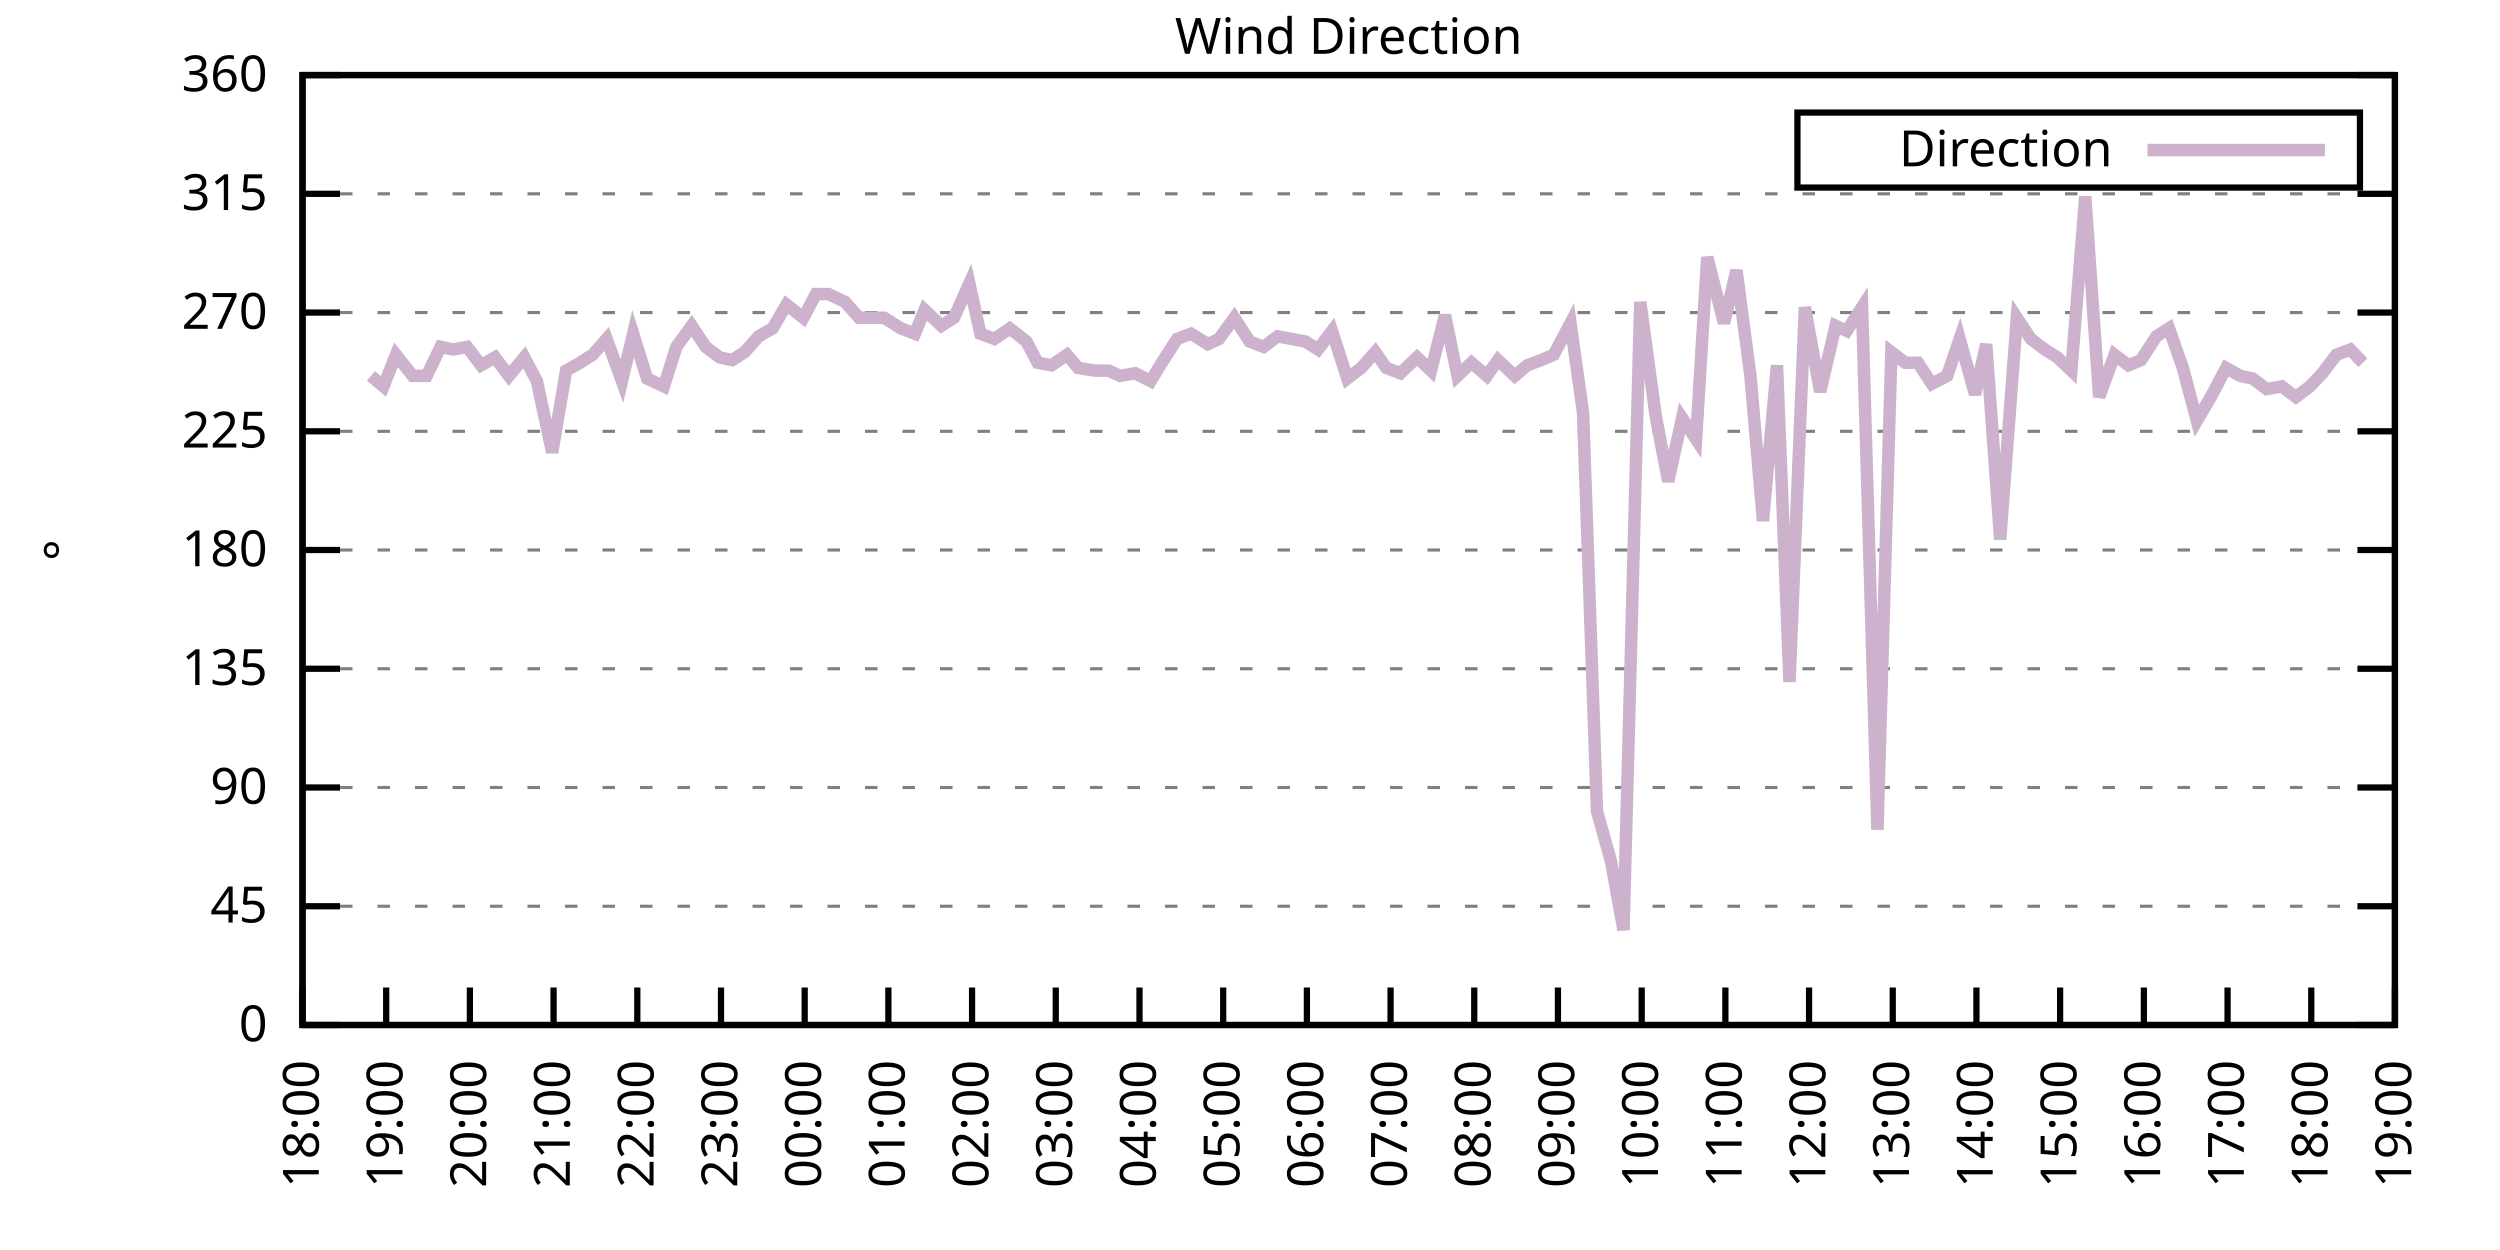
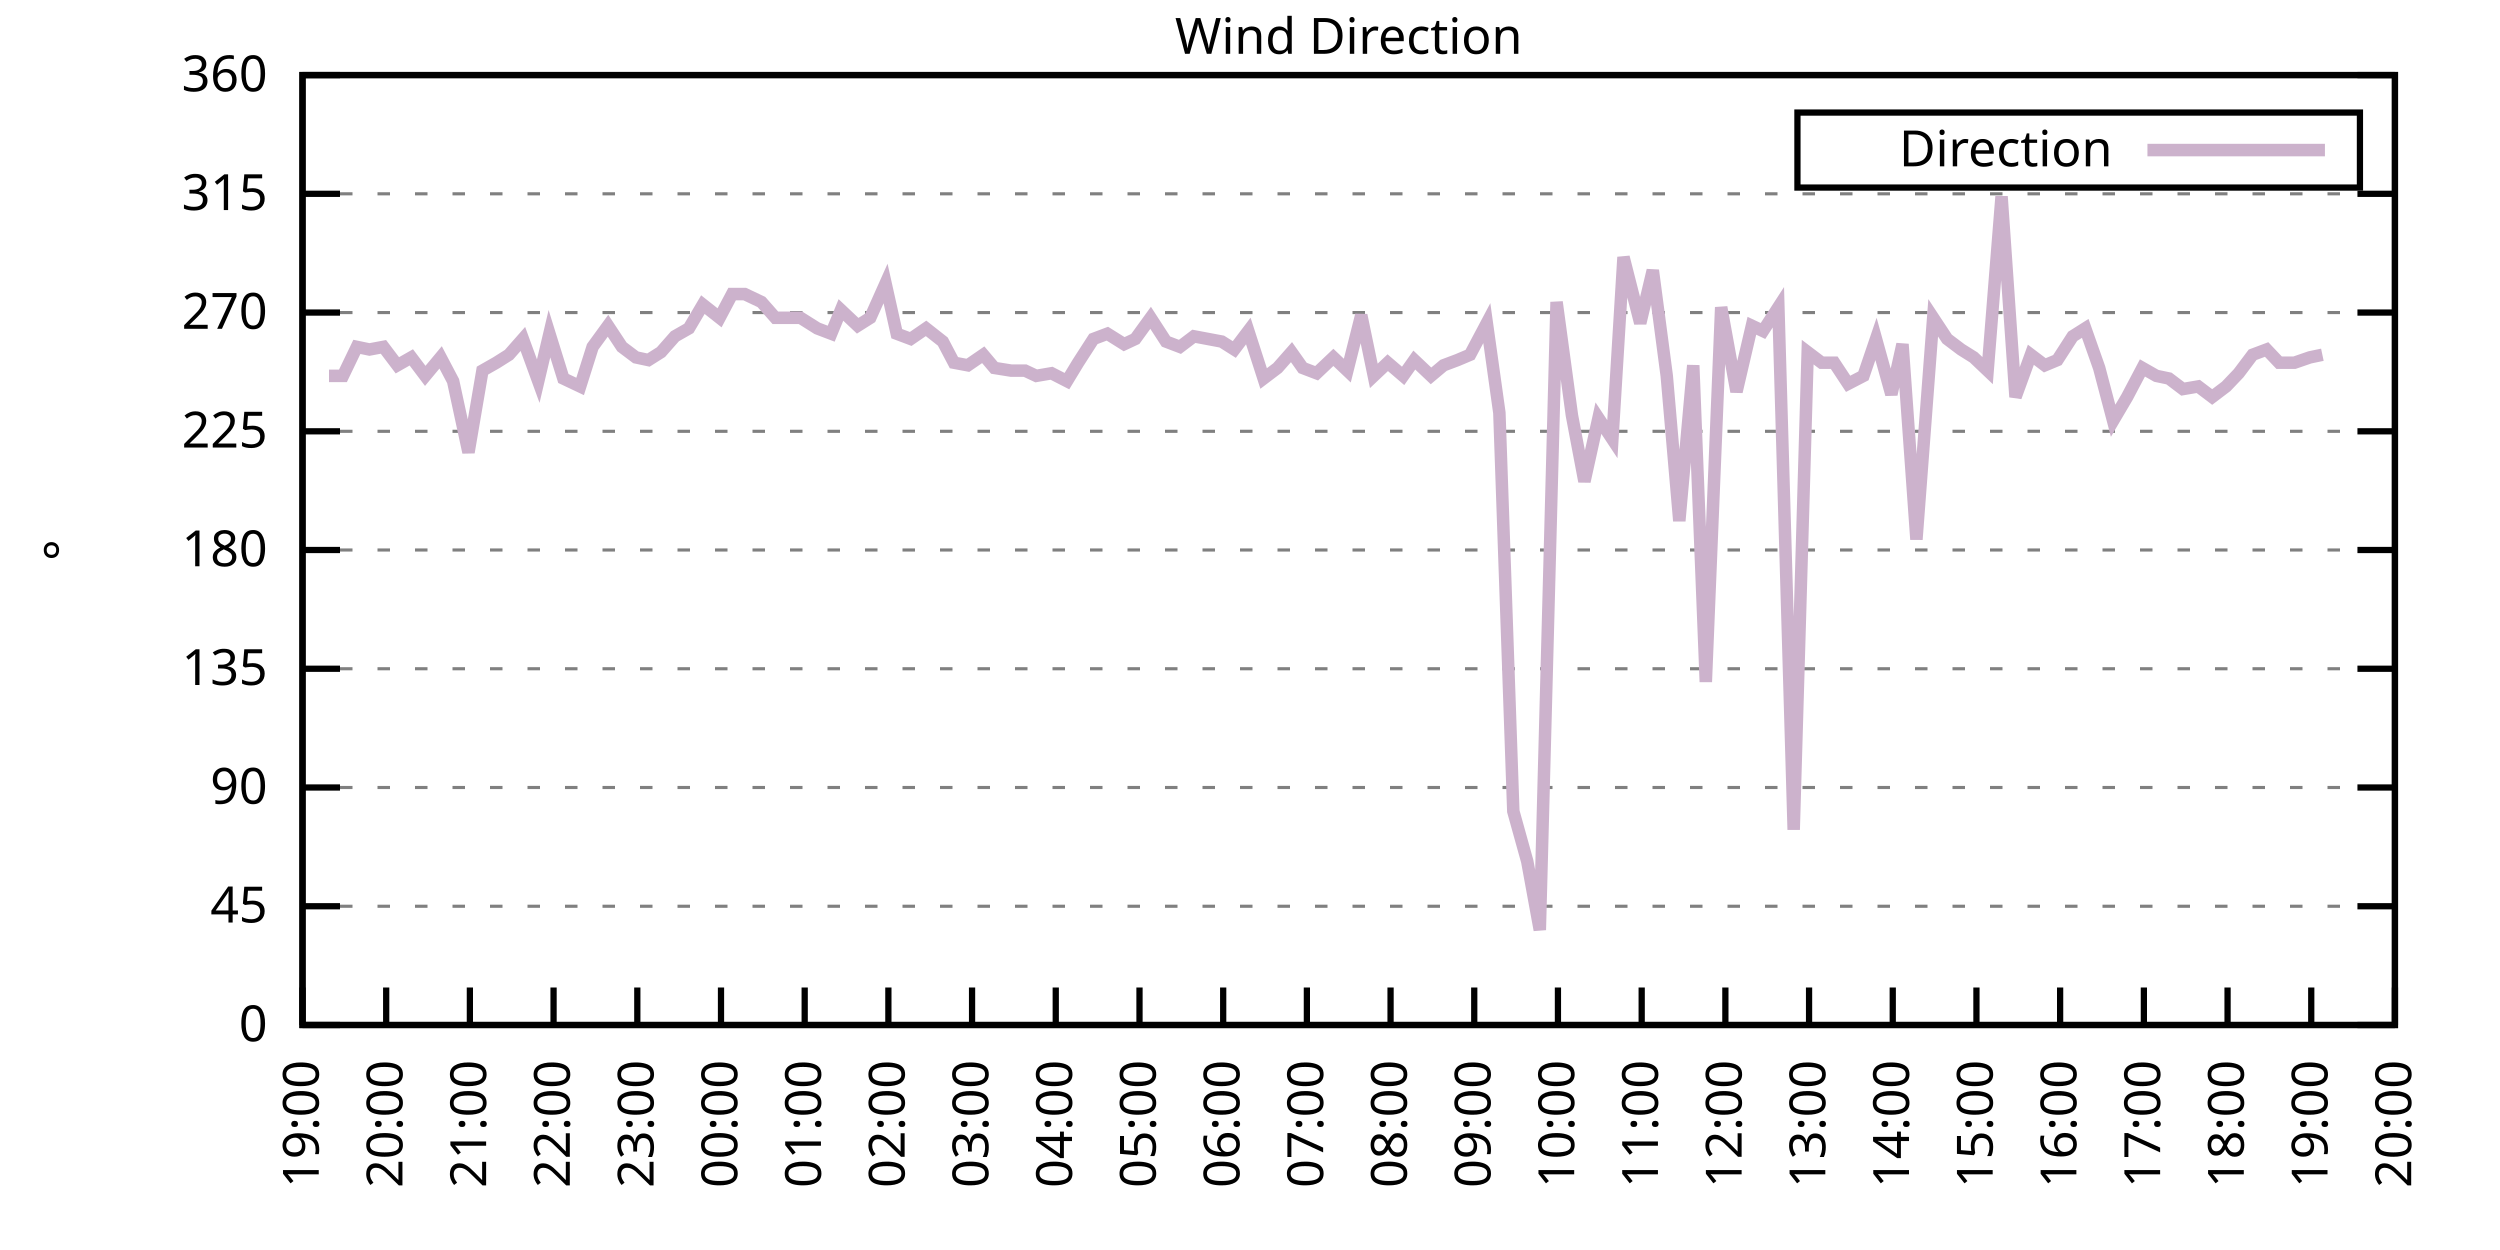
<svg xmlns="http://www.w3.org/2000/svg" xmlns:xlink="http://www.w3.org/1999/xlink" width="400" height="200" viewBox="0 0 400 200">
  <g id="gnuplot_canvas">
    <rect x="0" y="0" width="400" height="200" fill="none" />
    <defs>
      <circle id="gpDot" r="0.5" stroke-width="0.5" stroke="currentColor" />
      <path id="gpPt0" stroke-width="0.333" stroke="currentColor" d="M-1,0 h2 M0,-1 v2" />
      <path id="gpPt1" stroke-width="0.333" stroke="currentColor" d="M-1,-1 L1,1 M1,-1 L-1,1" />
      <path id="gpPt2" stroke-width="0.333" stroke="currentColor" d="M-1,0 L1,0 M0,-1 L0,1 M-1,-1 L1,1 M-1,1 L1,-1" />
      <rect id="gpPt3" stroke-width="0.333" stroke="currentColor" x="-1" y="-1" width="2" height="2" />
      <rect id="gpPt4" stroke-width="0.333" stroke="currentColor" fill="currentColor" x="-1" y="-1" width="2" height="2" />
      <circle id="gpPt5" stroke-width="0.333" stroke="currentColor" cx="0" cy="0" r="1" />
      <use xlink:href="#gpPt5" id="gpPt6" fill="currentColor" stroke="none" />
      <path id="gpPt7" stroke-width="0.333" stroke="currentColor" d="M0,-1.33 L-1.33,0.67 L1.33,0.67 z" />
      <use xlink:href="#gpPt7" id="gpPt8" fill="currentColor" stroke="none" />
      <use xlink:href="#gpPt7" id="gpPt9" stroke="currentColor" transform="rotate(180)" />
      <use xlink:href="#gpPt9" id="gpPt10" fill="currentColor" stroke="none" />
      <use xlink:href="#gpPt3" id="gpPt11" stroke="currentColor" transform="rotate(45)" />
      <use xlink:href="#gpPt11" id="gpPt12" fill="currentColor" stroke="none" />
      <path id="gpPt13" stroke-width="0.333" stroke="currentColor" d="M0,1.330 L1.265,0.411 L0.782,-1.067 L-0.782,-1.076 L-1.265,0.411 z" />
      <use xlink:href="#gpPt13" id="gpPt14" fill="currentColor" stroke="none" />
      <filter id="textbox" filterUnits="objectBoundingBox" x="0" y="0" height="1" width="1">
        <feFlood flood-color="white" flood-opacity="1" result="bgnd" />
        <feComposite in="SourceGraphic" in2="bgnd" operator="atop" />
      </filter>
      <filter id="greybox" filterUnits="objectBoundingBox" x="0" y="0" height="1" width="1">
        <feFlood flood-color="lightgrey" flood-opacity="1" result="grey" />
        <feComposite in="SourceGraphic" in2="grey" operator="atop" />
      </filter>
    </defs>
    <g fill="none" color="white" stroke="currentColor" stroke-width="1.00" stroke-linecap="butt" stroke-linejoin="miter">
</g>
    <g fill="none" color="black" stroke="currentColor" stroke-width="1.00" stroke-linecap="butt" stroke-linejoin="miter">
      <g stroke="none" shape-rendering="crispEdges">
        <polygon fill="rgb(255, 255, 255)" points="48.40,164.00 383.18,164.00 383.18,12.02 48.40,12.02 " />
      </g>
    </g>
    <g fill="none" color="black" stroke="currentColor" stroke-width="1.00" stroke-linecap="butt" stroke-linejoin="miter">
</g>
    <g fill="none" color="black" stroke="black" stroke-width="0.50" stroke-linecap="butt" stroke-linejoin="miter">
</g>
    <g fill="none" color="gray" stroke="currentColor" stroke-width="0.50" stroke-linecap="butt" stroke-linejoin="miter">
      <path stroke="gray" stroke-dasharray="2,4" class="gridline" d="M48.40,164.00 L383.19,164.00  " />
    </g>
    <g fill="none" color="gray" stroke="gray" stroke-width="1.00" stroke-linecap="butt" stroke-linejoin="miter">
</g>
    <g fill="none" color="black" stroke="currentColor" stroke-width="1.00" stroke-linecap="butt" stroke-linejoin="miter">
      <path stroke="black" d="M48.40,164.00 L54.40,164.00 M383.19,164.00 L377.19,164.00  " />
      <g transform="translate(42.80,166.60)" stroke="none" fill="black" font-family="Sans" font-size="8.00" text-anchor="end">
        <text>
          <tspan font-family="Sans"> 0</tspan>
        </text>
      </g>
    </g>
    <g fill="none" color="black" stroke="currentColor" stroke-width="1.00" stroke-linecap="butt" stroke-linejoin="miter">
</g>
    <g fill="none" color="black" stroke="black" stroke-width="0.50" stroke-linecap="butt" stroke-linejoin="miter">
</g>
    <g fill="none" color="gray" stroke="currentColor" stroke-width="0.50" stroke-linecap="butt" stroke-linejoin="miter">
      <path stroke="gray" stroke-dasharray="2,4" class="gridline" d="M48.40,145.00 L383.19,145.00  " />
    </g>
    <g fill="none" color="gray" stroke="gray" stroke-width="1.00" stroke-linecap="butt" stroke-linejoin="miter">
</g>
    <g fill="none" color="black" stroke="currentColor" stroke-width="1.00" stroke-linecap="butt" stroke-linejoin="miter">
      <path stroke="black" d="M48.40,145.00 L54.40,145.00 M383.19,145.00 L377.19,145.00  " />
      <g transform="translate(42.80,147.60)" stroke="none" fill="black" font-family="Sans" font-size="8.00" text-anchor="end">
        <text>
          <tspan font-family="Sans"> 45</tspan>
        </text>
      </g>
    </g>
    <g fill="none" color="black" stroke="currentColor" stroke-width="1.00" stroke-linecap="butt" stroke-linejoin="miter">
</g>
    <g fill="none" color="black" stroke="black" stroke-width="0.50" stroke-linecap="butt" stroke-linejoin="miter">
</g>
    <g fill="none" color="gray" stroke="currentColor" stroke-width="0.50" stroke-linecap="butt" stroke-linejoin="miter">
      <path stroke="gray" stroke-dasharray="2,4" class="gridline" d="M48.40,126.00 L383.19,126.00  " />
    </g>
    <g fill="none" color="gray" stroke="gray" stroke-width="1.00" stroke-linecap="butt" stroke-linejoin="miter">
</g>
    <g fill="none" color="black" stroke="currentColor" stroke-width="1.00" stroke-linecap="butt" stroke-linejoin="miter">
      <path stroke="black" d="M48.40,126.00 L54.40,126.00 M383.19,126.00 L377.19,126.00  " />
      <g transform="translate(42.80,128.60)" stroke="none" fill="black" font-family="Sans" font-size="8.00" text-anchor="end">
        <text>
          <tspan font-family="Sans"> 90</tspan>
        </text>
      </g>
    </g>
    <g fill="none" color="black" stroke="currentColor" stroke-width="1.00" stroke-linecap="butt" stroke-linejoin="miter">
</g>
    <g fill="none" color="black" stroke="black" stroke-width="0.50" stroke-linecap="butt" stroke-linejoin="miter">
</g>
    <g fill="none" color="gray" stroke="currentColor" stroke-width="0.50" stroke-linecap="butt" stroke-linejoin="miter">
      <path stroke="gray" stroke-dasharray="2,4" class="gridline" d="M48.40,107.00 L383.19,107.00  " />
    </g>
    <g fill="none" color="gray" stroke="gray" stroke-width="1.00" stroke-linecap="butt" stroke-linejoin="miter">
</g>
    <g fill="none" color="black" stroke="currentColor" stroke-width="1.00" stroke-linecap="butt" stroke-linejoin="miter">
      <path stroke="black" d="M48.40,107.00 L54.40,107.00 M383.19,107.00 L377.19,107.00  " />
      <g transform="translate(42.80,109.60)" stroke="none" fill="black" font-family="Sans" font-size="8.00" text-anchor="end">
        <text>
          <tspan font-family="Sans"> 135</tspan>
        </text>
      </g>
    </g>
    <g fill="none" color="black" stroke="currentColor" stroke-width="1.00" stroke-linecap="butt" stroke-linejoin="miter">
</g>
    <g fill="none" color="black" stroke="black" stroke-width="0.50" stroke-linecap="butt" stroke-linejoin="miter">
</g>
    <g fill="none" color="gray" stroke="currentColor" stroke-width="0.50" stroke-linecap="butt" stroke-linejoin="miter">
      <path stroke="gray" stroke-dasharray="2,4" class="gridline" d="M48.40,88.00 L383.19,88.00  " />
    </g>
    <g fill="none" color="gray" stroke="gray" stroke-width="1.00" stroke-linecap="butt" stroke-linejoin="miter">
</g>
    <g fill="none" color="black" stroke="currentColor" stroke-width="1.00" stroke-linecap="butt" stroke-linejoin="miter">
      <path stroke="black" d="M48.40,88.00 L54.40,88.00 M383.19,88.00 L377.19,88.00  " />
      <g transform="translate(42.80,90.60)" stroke="none" fill="black" font-family="Sans" font-size="8.00" text-anchor="end">
        <text>
          <tspan font-family="Sans"> 180</tspan>
        </text>
      </g>
    </g>
    <g fill="none" color="black" stroke="currentColor" stroke-width="1.00" stroke-linecap="butt" stroke-linejoin="miter">
</g>
    <g fill="none" color="black" stroke="black" stroke-width="0.50" stroke-linecap="butt" stroke-linejoin="miter">
</g>
    <g fill="none" color="gray" stroke="currentColor" stroke-width="0.50" stroke-linecap="butt" stroke-linejoin="miter">
      <path stroke="gray" stroke-dasharray="2,4" class="gridline" d="M48.40,69.01 L383.19,69.01  " />
    </g>
    <g fill="none" color="gray" stroke="gray" stroke-width="1.00" stroke-linecap="butt" stroke-linejoin="miter">
</g>
    <g fill="none" color="black" stroke="currentColor" stroke-width="1.00" stroke-linecap="butt" stroke-linejoin="miter">
      <path stroke="black" d="M48.40,69.01 L54.40,69.01 M383.19,69.01 L377.19,69.01  " />
      <g transform="translate(42.80,71.61)" stroke="none" fill="black" font-family="Sans" font-size="8.00" text-anchor="end">
        <text>
          <tspan font-family="Sans"> 225</tspan>
        </text>
      </g>
    </g>
    <g fill="none" color="black" stroke="currentColor" stroke-width="1.00" stroke-linecap="butt" stroke-linejoin="miter">
</g>
    <g fill="none" color="black" stroke="black" stroke-width="0.50" stroke-linecap="butt" stroke-linejoin="miter">
</g>
    <g fill="none" color="gray" stroke="currentColor" stroke-width="0.50" stroke-linecap="butt" stroke-linejoin="miter">
      <path stroke="gray" stroke-dasharray="2,4" class="gridline" d="M48.40,50.01 L383.19,50.01  " />
    </g>
    <g fill="none" color="gray" stroke="gray" stroke-width="1.00" stroke-linecap="butt" stroke-linejoin="miter">
</g>
    <g fill="none" color="black" stroke="currentColor" stroke-width="1.00" stroke-linecap="butt" stroke-linejoin="miter">
      <path stroke="black" d="M48.40,50.01 L54.40,50.01 M383.19,50.01 L377.19,50.01  " />
      <g transform="translate(42.80,52.61)" stroke="none" fill="black" font-family="Sans" font-size="8.00" text-anchor="end">
        <text>
          <tspan font-family="Sans"> 270</tspan>
        </text>
      </g>
    </g>
    <g fill="none" color="black" stroke="currentColor" stroke-width="1.00" stroke-linecap="butt" stroke-linejoin="miter">
</g>
    <g fill="none" color="black" stroke="black" stroke-width="0.50" stroke-linecap="butt" stroke-linejoin="miter">
</g>
    <g fill="none" color="gray" stroke="currentColor" stroke-width="0.50" stroke-linecap="butt" stroke-linejoin="miter">
      <path stroke="gray" stroke-dasharray="2,4" class="gridline" d="M48.40,31.01 L383.19,31.01  " />
    </g>
    <g fill="none" color="gray" stroke="gray" stroke-width="1.00" stroke-linecap="butt" stroke-linejoin="miter">
</g>
    <g fill="none" color="black" stroke="currentColor" stroke-width="1.00" stroke-linecap="butt" stroke-linejoin="miter">
      <path stroke="black" d="M48.40,31.01 L54.40,31.01 M383.19,31.01 L377.19,31.01  " />
      <g transform="translate(42.80,33.61)" stroke="none" fill="black" font-family="Sans" font-size="8.00" text-anchor="end">
        <text>
          <tspan font-family="Sans"> 315</tspan>
        </text>
      </g>
    </g>
    <g fill="none" color="black" stroke="currentColor" stroke-width="1.00" stroke-linecap="butt" stroke-linejoin="miter">
</g>
    <g fill="none" color="black" stroke="black" stroke-width="0.50" stroke-linecap="butt" stroke-linejoin="miter">
</g>
    <g fill="none" color="gray" stroke="currentColor" stroke-width="0.50" stroke-linecap="butt" stroke-linejoin="miter">
      <path stroke="gray" stroke-dasharray="2,4" class="gridline" d="M48.40,12.01 L383.19,12.01  " />
    </g>
    <g fill="none" color="gray" stroke="gray" stroke-width="1.00" stroke-linecap="butt" stroke-linejoin="miter">
</g>
    <g fill="none" color="black" stroke="currentColor" stroke-width="1.00" stroke-linecap="butt" stroke-linejoin="miter">
      <path stroke="black" d="M48.40,12.01 L54.40,12.01 M383.19,12.01 L377.19,12.01  " />
      <g transform="translate(42.80,14.61)" stroke="none" fill="black" font-family="Sans" font-size="8.00" text-anchor="end">
        <text>
          <tspan font-family="Sans"> 360</tspan>
        </text>
      </g>
    </g>
    <g fill="none" color="black" stroke="currentColor" stroke-width="1.00" stroke-linecap="butt" stroke-linejoin="miter">
      <path stroke="black" d="M48.40,164.00 L48.40,158.00  " />
      <g transform="translate(51.00,169.60) rotate(270.00)" stroke="none" fill="black" font-family="Sans" font-size="8.00" text-anchor="end">
        <text>
-           <tspan font-family="Sans">18:00</tspan>
+           <tspan font-family="Sans">19:00</tspan>
        </text>
      </g>
    </g>
    <g fill="none" color="black" stroke="currentColor" stroke-width="1.00" stroke-linecap="butt" stroke-linejoin="miter">
      <path stroke="black" d="M61.79,164.00 L61.79,158.00  " />
      <g transform="translate(64.39,169.60) rotate(270.00)" stroke="none" fill="black" font-family="Sans" font-size="8.00" text-anchor="end">
        <text>
-           <tspan font-family="Sans">19:00</tspan>
+           <tspan font-family="Sans">20:00</tspan>
        </text>
      </g>
    </g>
    <g fill="none" color="black" stroke="currentColor" stroke-width="1.00" stroke-linecap="butt" stroke-linejoin="miter">
      <path stroke="black" d="M75.18,164.00 L75.18,158.00  " />
      <g transform="translate(77.78,169.60) rotate(270.00)" stroke="none" fill="black" font-family="Sans" font-size="8.00" text-anchor="end">
        <text>
-           <tspan font-family="Sans">20:00</tspan>
+           <tspan font-family="Sans">21:00</tspan>
        </text>
      </g>
    </g>
    <g fill="none" color="black" stroke="currentColor" stroke-width="1.00" stroke-linecap="butt" stroke-linejoin="miter">
      <path stroke="black" d="M88.57,164.00 L88.57,158.00  " />
      <g transform="translate(91.17,169.60) rotate(270.00)" stroke="none" fill="black" font-family="Sans" font-size="8.00" text-anchor="end">
        <text>
-           <tspan font-family="Sans">21:00</tspan>
+           <tspan font-family="Sans">22:00</tspan>
        </text>
      </g>
    </g>
    <g fill="none" color="black" stroke="currentColor" stroke-width="1.00" stroke-linecap="butt" stroke-linejoin="miter">
      <path stroke="black" d="M101.97,164.00 L101.97,158.00  " />
      <g transform="translate(104.57,169.60) rotate(270.00)" stroke="none" fill="black" font-family="Sans" font-size="8.00" text-anchor="end">
        <text>
-           <tspan font-family="Sans">22:00</tspan>
+           <tspan font-family="Sans">23:00</tspan>
        </text>
      </g>
    </g>
    <g fill="none" color="black" stroke="currentColor" stroke-width="1.00" stroke-linecap="butt" stroke-linejoin="miter">
      <path stroke="black" d="M115.36,164.00 L115.36,158.00  " />
      <g transform="translate(117.96,169.60) rotate(270.00)" stroke="none" fill="black" font-family="Sans" font-size="8.00" text-anchor="end">
        <text>
-           <tspan font-family="Sans">23:00</tspan>
+           <tspan font-family="Sans">00:00</tspan>
        </text>
      </g>
    </g>
    <g fill="none" color="black" stroke="currentColor" stroke-width="1.00" stroke-linecap="butt" stroke-linejoin="miter">
      <path stroke="black" d="M128.75,164.00 L128.75,158.00  " />
      <g transform="translate(131.35,169.60) rotate(270.00)" stroke="none" fill="black" font-family="Sans" font-size="8.00" text-anchor="end">
        <text>
-           <tspan font-family="Sans">00:00</tspan>
+           <tspan font-family="Sans">01:00</tspan>
        </text>
      </g>
    </g>
    <g fill="none" color="black" stroke="currentColor" stroke-width="1.00" stroke-linecap="butt" stroke-linejoin="miter">
      <path stroke="black" d="M142.14,164.00 L142.14,158.00  " />
      <g transform="translate(144.74,169.60) rotate(270.00)" stroke="none" fill="black" font-family="Sans" font-size="8.00" text-anchor="end">
        <text>
-           <tspan font-family="Sans">01:00</tspan>
+           <tspan font-family="Sans">02:00</tspan>
        </text>
      </g>
    </g>
    <g fill="none" color="black" stroke="currentColor" stroke-width="1.00" stroke-linecap="butt" stroke-linejoin="miter">
      <path stroke="black" d="M155.53,164.00 L155.53,158.00  " />
      <g transform="translate(158.13,169.60) rotate(270.00)" stroke="none" fill="black" font-family="Sans" font-size="8.00" text-anchor="end">
        <text>
-           <tspan font-family="Sans">02:00</tspan>
+           <tspan font-family="Sans">03:00</tspan>
        </text>
      </g>
    </g>
    <g fill="none" color="black" stroke="currentColor" stroke-width="1.00" stroke-linecap="butt" stroke-linejoin="miter">
      <path stroke="black" d="M168.92,164.00 L168.92,158.00  " />
      <g transform="translate(171.52,169.60) rotate(270.00)" stroke="none" fill="black" font-family="Sans" font-size="8.00" text-anchor="end">
        <text>
-           <tspan font-family="Sans">03:00</tspan>
+           <tspan font-family="Sans">04:00</tspan>
        </text>
      </g>
    </g>
    <g fill="none" color="black" stroke="currentColor" stroke-width="1.00" stroke-linecap="butt" stroke-linejoin="miter">
      <path stroke="black" d="M182.32,164.00 L182.32,158.00  " />
      <g transform="translate(184.92,169.60) rotate(270.00)" stroke="none" fill="black" font-family="Sans" font-size="8.00" text-anchor="end">
        <text>
-           <tspan font-family="Sans">04:00</tspan>
+           <tspan font-family="Sans">05:00</tspan>
        </text>
      </g>
    </g>
    <g fill="none" color="black" stroke="currentColor" stroke-width="1.00" stroke-linecap="butt" stroke-linejoin="miter">
      <path stroke="black" d="M195.71,164.00 L195.71,158.00  " />
      <g transform="translate(198.31,169.60) rotate(270.00)" stroke="none" fill="black" font-family="Sans" font-size="8.00" text-anchor="end">
        <text>
-           <tspan font-family="Sans">05:00</tspan>
+           <tspan font-family="Sans">06:00</tspan>
        </text>
      </g>
    </g>
    <g fill="none" color="black" stroke="currentColor" stroke-width="1.00" stroke-linecap="butt" stroke-linejoin="miter">
      <path stroke="black" d="M209.10,164.00 L209.10,158.00  " />
      <g transform="translate(211.70,169.60) rotate(270.00)" stroke="none" fill="black" font-family="Sans" font-size="8.00" text-anchor="end">
        <text>
-           <tspan font-family="Sans">06:00</tspan>
+           <tspan font-family="Sans">07:00</tspan>
        </text>
      </g>
    </g>
    <g fill="none" color="black" stroke="currentColor" stroke-width="1.00" stroke-linecap="butt" stroke-linejoin="miter">
      <path stroke="black" d="M222.49,164.00 L222.49,158.00  " />
      <g transform="translate(225.09,169.60) rotate(270.00)" stroke="none" fill="black" font-family="Sans" font-size="8.00" text-anchor="end">
        <text>
-           <tspan font-family="Sans">07:00</tspan>
+           <tspan font-family="Sans">08:00</tspan>
        </text>
      </g>
    </g>
    <g fill="none" color="black" stroke="currentColor" stroke-width="1.00" stroke-linecap="butt" stroke-linejoin="miter">
      <path stroke="black" d="M235.88,164.00 L235.88,158.00  " />
      <g transform="translate(238.48,169.60) rotate(270.00)" stroke="none" fill="black" font-family="Sans" font-size="8.00" text-anchor="end">
        <text>
-           <tspan font-family="Sans">08:00</tspan>
+           <tspan font-family="Sans">09:00</tspan>
        </text>
      </g>
    </g>
    <g fill="none" color="black" stroke="currentColor" stroke-width="1.00" stroke-linecap="butt" stroke-linejoin="miter">
      <path stroke="black" d="M249.27,164.00 L249.27,158.00  " />
      <g transform="translate(251.87,169.60) rotate(270.00)" stroke="none" fill="black" font-family="Sans" font-size="8.00" text-anchor="end">
        <text>
-           <tspan font-family="Sans">09:00</tspan>
+           <tspan font-family="Sans">10:00</tspan>
        </text>
      </g>
    </g>
    <g fill="none" color="black" stroke="currentColor" stroke-width="1.00" stroke-linecap="butt" stroke-linejoin="miter">
      <path stroke="black" d="M262.67,164.00 L262.67,158.00  " />
      <g transform="translate(265.27,169.60) rotate(270.00)" stroke="none" fill="black" font-family="Sans" font-size="8.00" text-anchor="end">
        <text>
-           <tspan font-family="Sans">10:00</tspan>
+           <tspan font-family="Sans">11:00</tspan>
        </text>
      </g>
    </g>
    <g fill="none" color="black" stroke="currentColor" stroke-width="1.00" stroke-linecap="butt" stroke-linejoin="miter">
      <path stroke="black" d="M276.06,164.00 L276.06,158.00  " />
      <g transform="translate(278.66,169.60) rotate(270.00)" stroke="none" fill="black" font-family="Sans" font-size="8.00" text-anchor="end">
        <text>
-           <tspan font-family="Sans">11:00</tspan>
+           <tspan font-family="Sans">12:00</tspan>
        </text>
      </g>
    </g>
    <g fill="none" color="black" stroke="currentColor" stroke-width="1.00" stroke-linecap="butt" stroke-linejoin="miter">
      <path stroke="black" d="M289.45,164.00 L289.45,158.00  " />
      <g transform="translate(292.05,169.60) rotate(270.00)" stroke="none" fill="black" font-family="Sans" font-size="8.00" text-anchor="end">
        <text>
-           <tspan font-family="Sans">12:00</tspan>
+           <tspan font-family="Sans">13:00</tspan>
        </text>
      </g>
    </g>
    <g fill="none" color="black" stroke="currentColor" stroke-width="1.00" stroke-linecap="butt" stroke-linejoin="miter">
      <path stroke="black" d="M302.84,164.00 L302.84,158.00  " />
      <g transform="translate(305.44,169.60) rotate(270.00)" stroke="none" fill="black" font-family="Sans" font-size="8.00" text-anchor="end">
        <text>
-           <tspan font-family="Sans">13:00</tspan>
+           <tspan font-family="Sans">14:00</tspan>
        </text>
      </g>
    </g>
    <g fill="none" color="black" stroke="currentColor" stroke-width="1.00" stroke-linecap="butt" stroke-linejoin="miter">
      <path stroke="black" d="M316.23,164.00 L316.23,158.00  " />
      <g transform="translate(318.83,169.60) rotate(270.00)" stroke="none" fill="black" font-family="Sans" font-size="8.00" text-anchor="end">
        <text>
-           <tspan font-family="Sans">14:00</tspan>
+           <tspan font-family="Sans">15:00</tspan>
        </text>
      </g>
    </g>
    <g fill="none" color="black" stroke="currentColor" stroke-width="1.00" stroke-linecap="butt" stroke-linejoin="miter">
      <path stroke="black" d="M329.62,164.00 L329.62,158.00  " />
      <g transform="translate(332.22,169.60) rotate(270.00)" stroke="none" fill="black" font-family="Sans" font-size="8.00" text-anchor="end">
        <text>
-           <tspan font-family="Sans">15:00</tspan>
+           <tspan font-family="Sans">16:00</tspan>
        </text>
      </g>
    </g>
    <g fill="none" color="black" stroke="currentColor" stroke-width="1.00" stroke-linecap="butt" stroke-linejoin="miter">
      <path stroke="black" d="M343.02,164.00 L343.02,158.00  " />
      <g transform="translate(345.62,169.60) rotate(270.00)" stroke="none" fill="black" font-family="Sans" font-size="8.00" text-anchor="end">
        <text>
-           <tspan font-family="Sans">16:00</tspan>
+           <tspan font-family="Sans">17:00</tspan>
        </text>
      </g>
    </g>
    <g fill="none" color="black" stroke="currentColor" stroke-width="1.00" stroke-linecap="butt" stroke-linejoin="miter">
      <path stroke="black" d="M356.41,164.00 L356.41,158.00  " />
      <g transform="translate(359.01,169.60) rotate(270.00)" stroke="none" fill="black" font-family="Sans" font-size="8.00" text-anchor="end">
        <text>
-           <tspan font-family="Sans">17:00</tspan>
+           <tspan font-family="Sans">18:00</tspan>
        </text>
      </g>
    </g>
    <g fill="none" color="black" stroke="currentColor" stroke-width="1.00" stroke-linecap="butt" stroke-linejoin="miter">
      <path stroke="black" d="M369.80,164.00 L369.80,158.00  " />
      <g transform="translate(372.40,169.60) rotate(270.00)" stroke="none" fill="black" font-family="Sans" font-size="8.00" text-anchor="end">
        <text>
-           <tspan font-family="Sans">18:00</tspan>
+           <tspan font-family="Sans">19:00</tspan>
        </text>
      </g>
    </g>
    <g fill="none" color="black" stroke="currentColor" stroke-width="1.00" stroke-linecap="butt" stroke-linejoin="miter">
      <path stroke="black" d="M383.19,164.00 L383.19,158.00  " />
      <g transform="translate(385.79,169.60) rotate(270.00)" stroke="none" fill="black" font-family="Sans" font-size="8.00" text-anchor="end">
        <text>
-           <tspan font-family="Sans">19:00</tspan>
+           <tspan font-family="Sans">20:00</tspan>
        </text>
      </g>
    </g>
    <g fill="none" color="black" stroke="currentColor" stroke-width="1.00" stroke-linecap="butt" stroke-linejoin="miter">
</g>
    <g fill="none" color="black" stroke="currentColor" stroke-width="1.00" stroke-linecap="butt" stroke-linejoin="miter">
      <path stroke="black" d="M48.40,12.01 L48.40,164.00 L383.19,164.00 L383.19,12.01 L48.40,12.01 Z  " />
    </g>
    <g fill="none" color="black" stroke="currentColor" stroke-width="1.00" stroke-linecap="butt" stroke-linejoin="miter">
</g>
    <g fill="none" color="black" stroke="currentColor" stroke-width="1.00" stroke-linecap="butt" stroke-linejoin="miter">
      <path stroke="black" d="M287.59,30.01 L287.59,18.01 L377.59,18.01 L377.59,30.01 L287.59,30.01 Z  " />
    </g>
    <g id="Wind_direction_plot_1">
      <g fill="none" color="white" stroke="black" stroke-width="2.00" stroke-linecap="butt" stroke-linejoin="miter">
</g>
      <g fill="none" color="black" stroke="currentColor" stroke-width="2.00" stroke-linecap="butt" stroke-linejoin="miter">
        <g transform="translate(337.99,26.61)" stroke="none" fill="black" font-family="Sans" font-size="8.00" text-anchor="end">
          <text>
            <tspan font-family="Sans">Direction</tspan>
          </text>
        </g>
      </g>
      <g fill="none" color="black" stroke="currentColor" stroke-width="2.00" stroke-linecap="butt" stroke-linejoin="miter">
-         <path stroke="rgb(204, 178, 204)" d="M343.59,24.01 L371.99,24.01 M59.34,60.14 L61.35,61.83 L63.35,56.76 L66.03,60.14 L68.26,60.14 L70.50,55.50   L72.50,55.92 L74.74,55.50 L76.97,58.45 L79.20,57.18 L81.43,60.14 L83.89,57.18 L85.90,60.98 L88.35,72.38   L90.58,59.30 L92.82,58.03 L94.82,56.76 L97.06,54.23 L99.51,60.98 L101.30,53.39 L103.53,60.56 L106.21,61.83   L108.22,55.50 L110.67,52.12 L112.90,55.50 L115.13,57.18 L117.14,57.61 L119.15,56.34 L121.38,53.81 L123.62,52.54   L125.85,48.74 L128.53,50.85 L130.54,47.05 L132.54,47.05 L135.22,48.32 L137.45,50.85 L139.46,50.85 L141.47,50.85   L144.15,52.54 L146.38,53.39 L147.94,49.59 L150.62,52.12 L152.63,50.85 L155.09,45.36 L156.87,53.39 L159.10,54.23   L161.56,52.54 L164.24,54.65 L166.02,58.03 L168.25,58.45 L170.71,56.76 L172.50,58.87 L175.17,59.30 L177.41,59.30   L179.19,60.14 L181.65,59.72 L184.10,60.98 L185.89,58.03 L188.34,54.23 L190.57,53.39 L193.25,55.07 L195.04,54.23   L197.49,50.85 L199.95,54.65 L202.18,55.50 L204.41,53.81 L208.88,54.65 L210.88,55.92 L213.12,52.96 L215.57,60.56   L217.80,58.87 L220.04,56.34 L221.82,58.87 L224.05,59.72 L226.73,57.18 L228.96,59.30 L231.20,50.43 L233.20,60.14   L235.44,58.03 L237.89,60.14 L239.68,57.61 L242.36,60.14 L244.36,58.45 L246.60,57.61 L248.60,56.76 L251.28,51.70   L253.29,66.05 L255.52,129.80 L257.76,137.82 L259.76,148.80 L262.44,48.32 L264.90,66.47 L266.91,77.03 L269.14,66.90   L271.37,70.27 L273.16,41.14 L275.83,51.70 L277.84,43.25 L280.07,60.14 L282.08,83.36 L284.32,58.45 L286.32,109.11   L288.78,49.16 L291.23,62.67 L293.69,52.12 L295.48,52.96 L297.93,49.16 L300.39,132.76 L302.62,56.34 L304.85,58.03   L306.86,58.03 L309.09,61.41 L311.54,60.14 L313.55,54.23 L316.01,63.10 L317.79,55.07 L320.03,86.32 L322.70,50.85   L324.94,54.23 L327.17,55.92 L329.18,57.18 L331.41,59.30 L333.64,31.43 L335.87,63.52 L338.33,56.76 L340.56,58.45   L342.57,57.61 L345.02,53.81 L347.03,52.54 L349.26,58.87 L351.50,67.32 L353.73,63.52 L356.18,58.87 L358.42,60.14   L360.42,60.56 L362.66,62.25 L365.11,61.83 L367.34,63.52 L369.58,61.83 L371.58,59.72 L373.82,56.76 L376.05,55.92   L378.06,58.03  " />
+         <path stroke="rgb(204, 178, 204)" d="M343.59,24.01 L371.99,24.01 M52.64,60.14 L54.87,60.14 L57.10,55.50 L59.11,55.92 L61.35,55.50 L63.58,58.45   L65.81,57.18 L68.04,60.14 L70.50,57.18 L72.50,60.98 L74.96,72.38 L77.19,59.30 L79.42,58.03 L81.43,56.76   L83.66,54.23 L86.12,60.98 L87.91,53.39 L90.14,60.56 L92.82,61.83 L94.82,55.50 L97.28,52.12 L99.51,55.50   L101.74,57.18 L103.75,57.61 L105.76,56.34 L107.99,53.81 L110.22,52.54 L112.46,48.74 L115.13,50.85 L117.14,47.05   L119.15,47.05 L121.83,48.32 L124.06,50.85 L126.07,50.85 L128.08,50.85 L130.76,52.54 L132.99,53.39 L134.55,49.59   L137.23,52.12 L139.24,50.85 L141.69,45.36 L143.48,53.39 L145.71,54.23 L148.17,52.54 L150.85,54.65 L152.63,58.03   L154.86,58.45 L157.32,56.76 L159.10,58.87 L161.78,59.30 L164.01,59.30 L165.80,60.14 L168.25,59.72 L170.71,60.98   L172.50,58.03 L174.95,54.23 L177.18,53.39 L179.86,55.07 L181.65,54.23 L184.10,50.85 L186.56,54.65 L188.79,55.50   L191.02,53.81 L195.48,54.65 L197.49,55.92 L199.73,52.96 L202.18,60.56 L204.41,58.87 L206.64,56.34 L208.43,58.87   L210.66,59.72 L213.34,57.18 L215.57,59.30 L217.80,50.43 L219.81,60.14 L222.04,58.03 L224.50,60.14 L226.29,57.61   L228.96,60.14 L230.97,58.45 L233.20,57.61 L235.21,56.76 L237.89,51.70 L239.90,66.05 L242.13,129.80 L244.36,137.82   L246.37,148.80 L249.05,48.32 L251.51,66.47 L253.51,77.03 L255.75,66.90 L257.98,70.27 L259.76,41.14 L262.44,51.70   L264.45,43.25 L266.68,60.14 L268.69,83.36 L270.92,58.45 L272.93,109.11 L275.39,49.16 L277.84,62.67 L280.30,52.12   L282.08,52.96 L284.54,49.16 L286.99,132.76 L289.23,56.34 L291.46,58.03 L293.47,58.03 L295.70,61.41 L298.15,60.14   L300.16,54.23 L302.62,63.10 L304.40,55.07 L306.63,86.32 L309.31,50.85 L311.54,54.23 L313.78,55.92 L315.79,57.18   L318.02,59.30 L320.25,31.43 L322.48,63.52 L324.94,56.76 L327.17,58.45 L329.18,57.61 L331.63,53.81 L333.64,52.54   L335.87,58.87 L338.10,67.32 L340.34,63.52 L342.79,58.87 L345.02,60.14 L347.03,60.56 L349.26,62.25 L351.72,61.83   L353.95,63.52 L356.18,61.83 L358.19,59.72 L360.42,56.76 L362.66,55.92 L364.66,58.03 L367.12,58.03 L369.58,57.18   L371.58,56.76  " />
      </g>
    </g>
    <g fill="none" color="black" stroke="currentColor" stroke-width="2.00" stroke-linecap="butt" stroke-linejoin="miter">
</g>
    <g fill="none" color="black" stroke="black" stroke-width="1.00" stroke-linecap="butt" stroke-linejoin="miter">
</g>
    <g fill="none" color="black" stroke="currentColor" stroke-width="1.00" stroke-linecap="butt" stroke-linejoin="miter">
      <path stroke="black" d="M48.40,12.01 L48.40,164.00 L383.19,164.00 L383.19,12.01 L48.40,12.01 Z  " />
      <g transform="translate(12.80,88.01) rotate(270.00)" stroke="none" fill="black" font-family="Sans" font-size="8.00" text-anchor="middle">
        <text>
          <tspan font-family="Sans">°</tspan>
        </text>
      </g>
    </g>
    <g fill="none" color="black" stroke="currentColor" stroke-width="1.00" stroke-linecap="butt" stroke-linejoin="miter">
</g>
    <g fill="none" color="black" stroke="currentColor" stroke-width="1.00" stroke-linecap="butt" stroke-linejoin="miter">
      <g transform="translate(215.79,8.61)" stroke="none" fill="black" font-family="Sans" font-size="8.00" text-anchor="middle">
        <text>
          <tspan font-family="Sans">Wind Direction</tspan>
        </text>
      </g>
    </g>
    <g fill="none" color="black" stroke="currentColor" stroke-width="1.00" stroke-linecap="butt" stroke-linejoin="miter">
</g>
  </g>
</svg>
